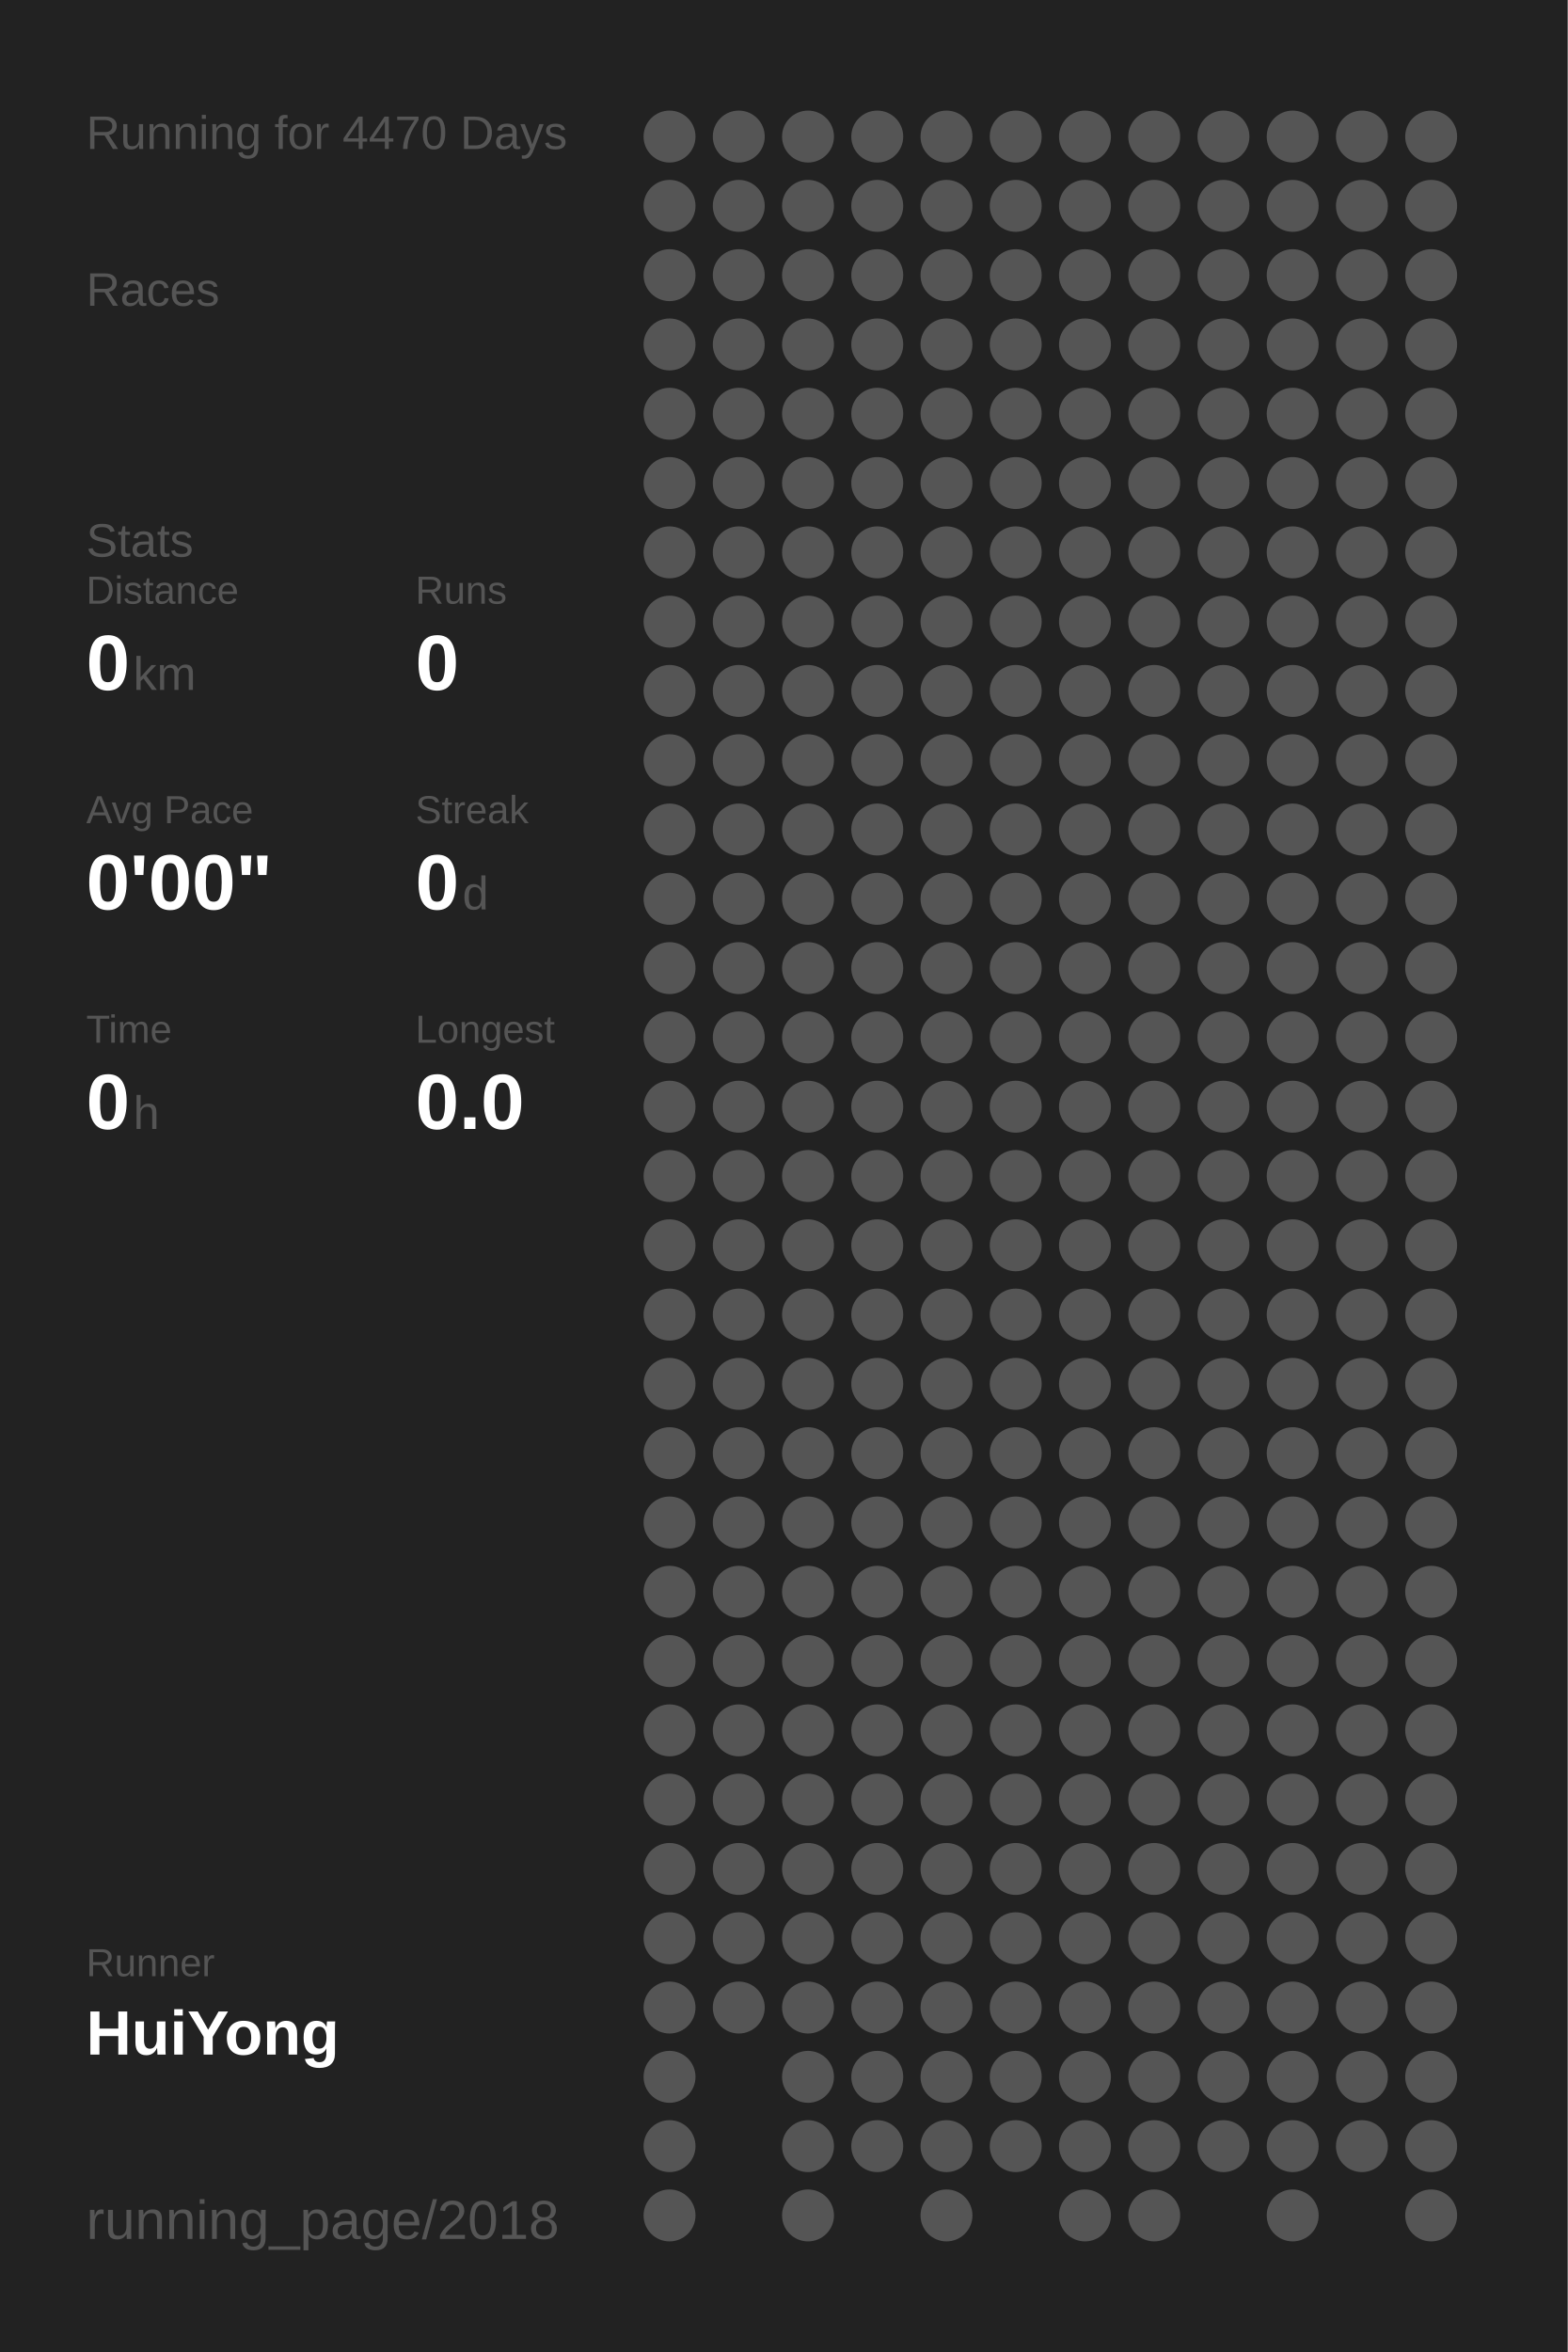
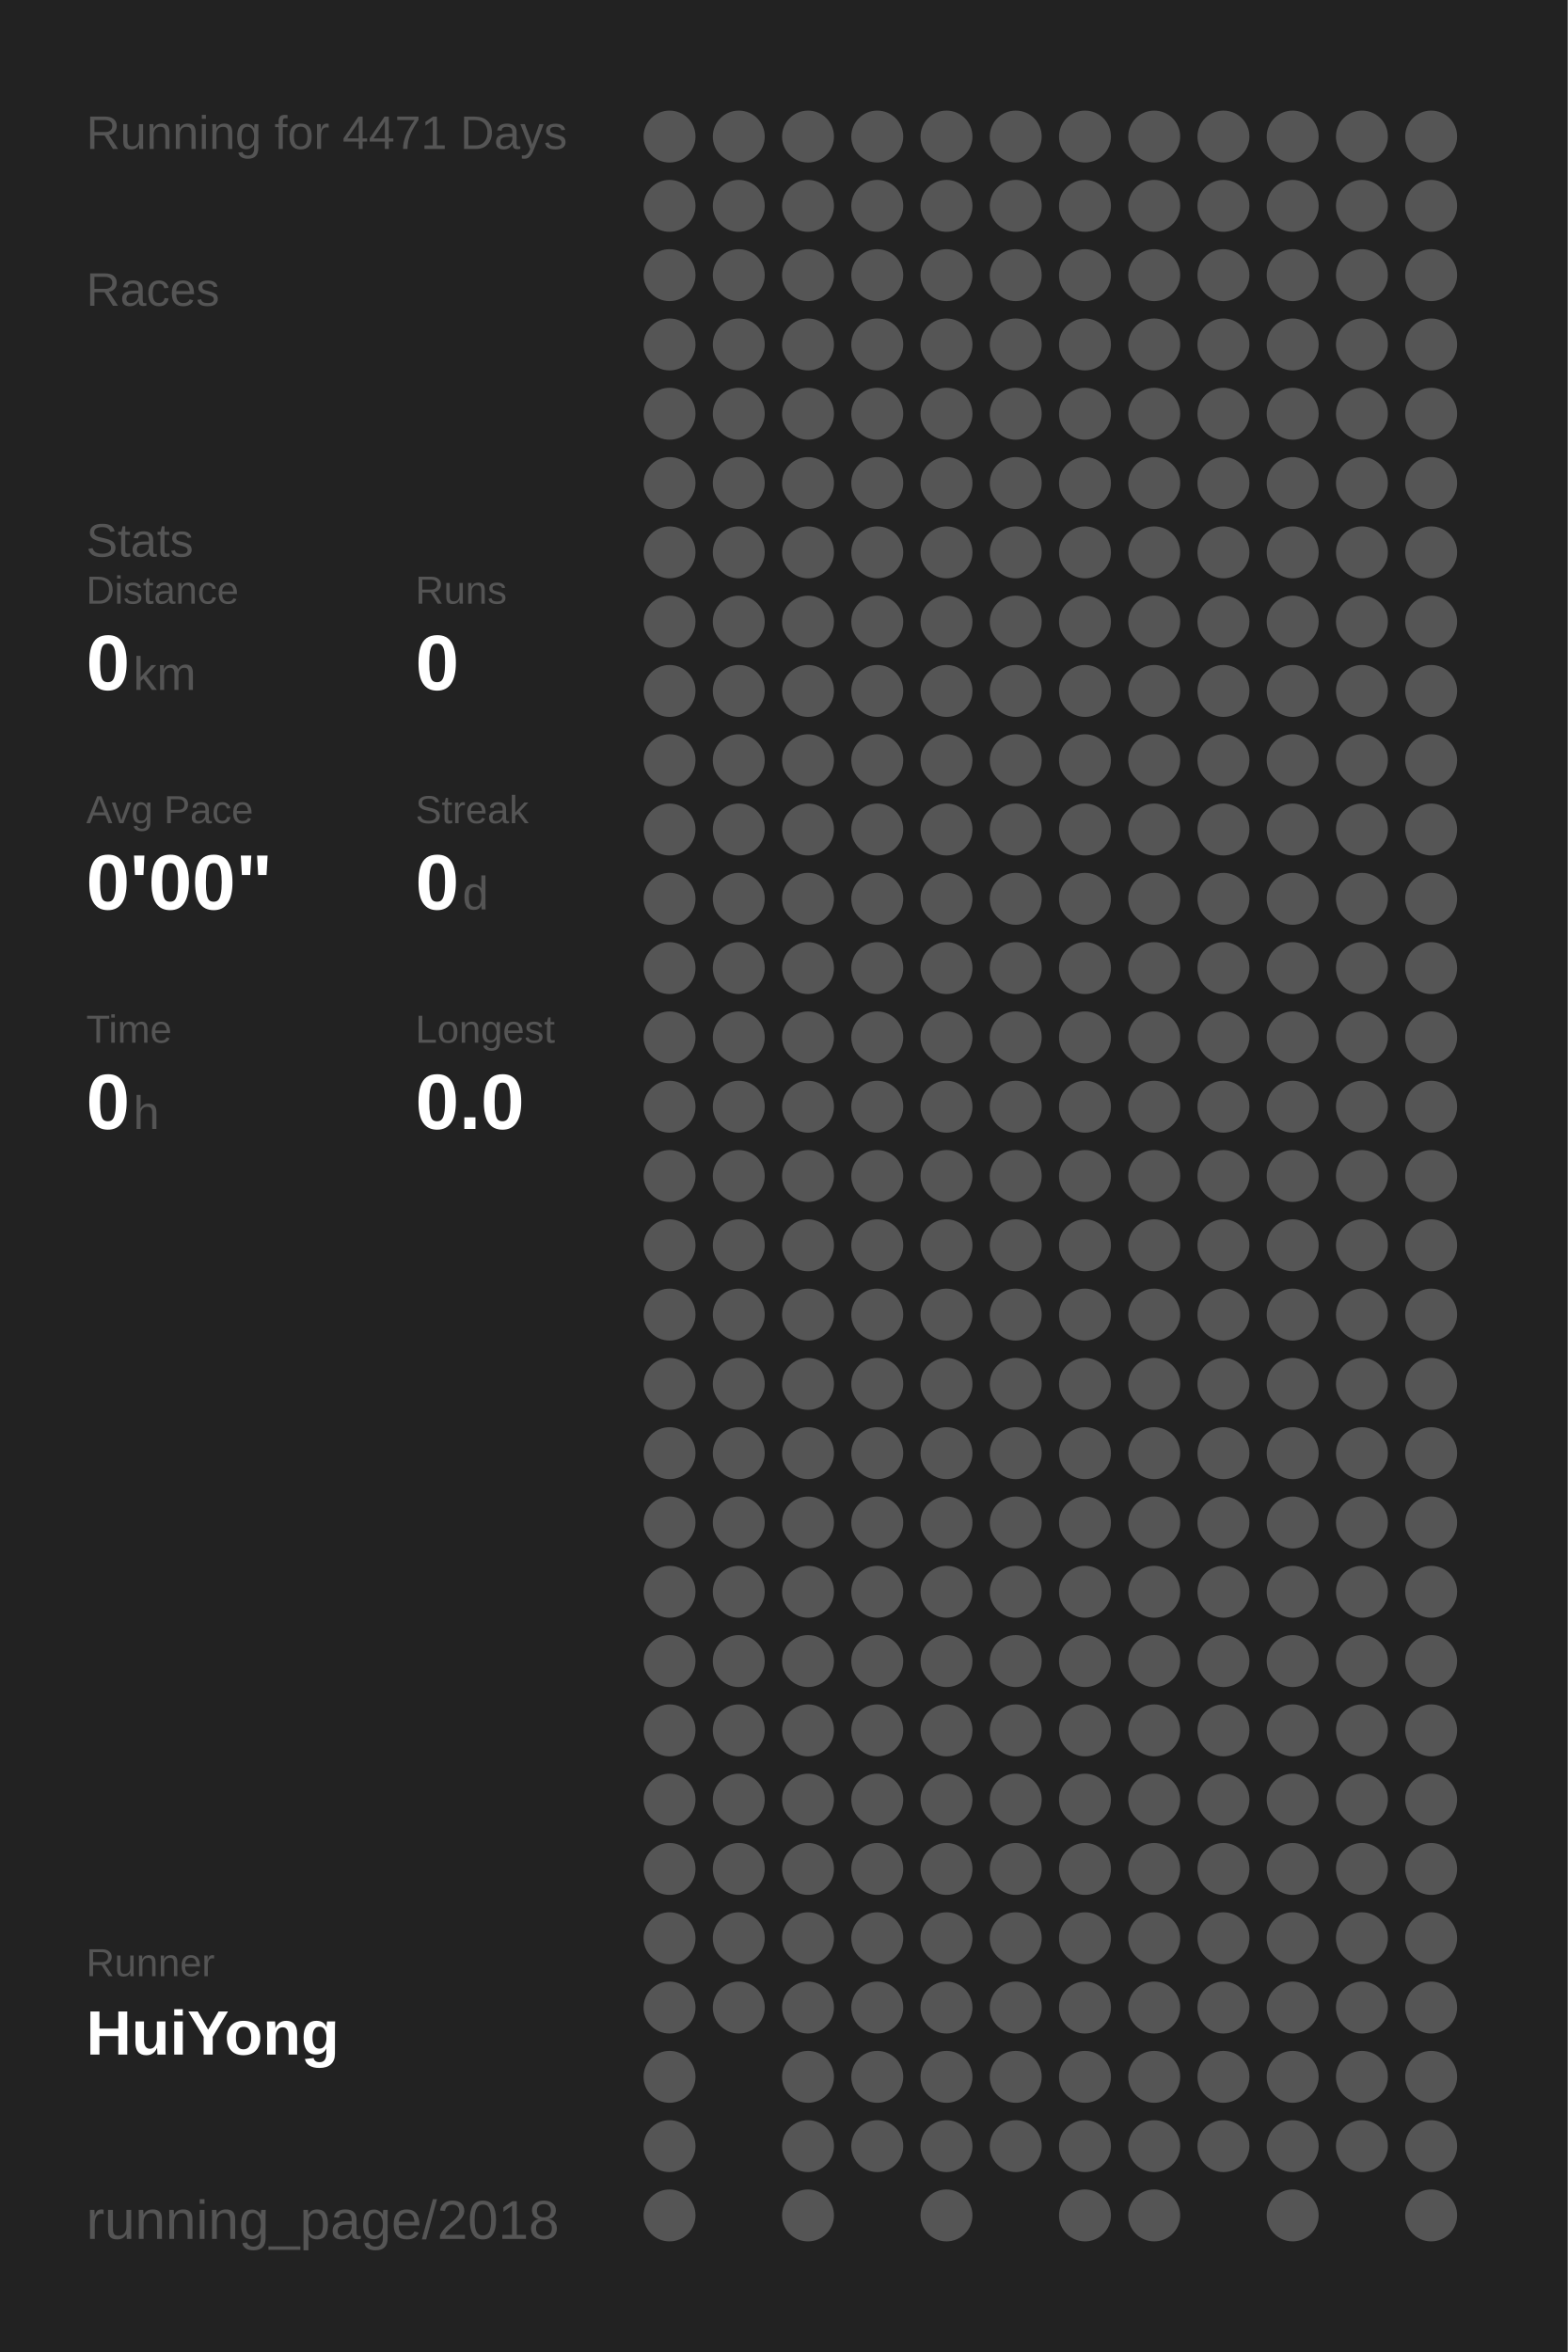
<svg xmlns="http://www.w3.org/2000/svg" baseProfile="full" height="300mm" version="1.1" viewBox="0,0,200,300" width="200mm">
  <defs />
  <rect fill="#222222" height="300" width="200" x="0" y="0" />
-   <text fill="#555555" style="font-size:6px; font-family:Arial;" x="11" y="19">Running for 4470 Days</text>
+   <text fill="#555555" style="font-size:6px; font-family:Arial;" x="11" y="19">Running for 4471 Days</text>
  <text fill="#555555" style="font-size:6px; font-family:Arial;" x="11" y="39">Races</text>
  <text fill="#555555" style="font-size:6px; font-family:Arial;" x="11" y="71">Stats</text>
  <text fill="#555555" style="font-size:5px; font-family:Arial;" x="11" y="77">Distance</text>
  <text fill="#FFFFFF" style="font-size:10px; font-family:Arial; font-weight:bold;" x="11" y="88">0</text>
  <text fill="#555555" style="font-size:6px; font-family:Arial;" x="17" y="88">km</text>
  <text fill="#555555" style="font-size:5px; font-family:Arial;" x="53" y="77">Runs</text>
  <text fill="#FFFFFF" style="font-size:10px; font-family:Arial; font-weight:bold;" x="53" y="88">0</text>
  <text fill="#555555" style="font-size:5px; font-family:Arial;" x="11" y="105">Avg Pace</text>
  <text fill="#FFFFFF" style="font-size:10px; font-family:Arial; font-weight:bold;" x="11" y="116">0'00"</text>
  <text fill="#555555" style="font-size:5px; font-family:Arial;" x="53" y="105">Streak</text>
  <text fill="#FFFFFF" style="font-size:10px; font-family:Arial; font-weight:bold;" x="53" y="116">0</text>
  <text fill="#555555" style="font-size:6px; font-family:Arial;" x="59" y="116">d</text>
  <text fill="#555555" style="font-size:5px; font-family:Arial;" x="11" y="133">Time</text>
  <text fill="#FFFFFF" style="font-size:10px; font-family:Arial; font-weight:bold;" x="11" y="144">0</text>
  <text fill="#555555" style="font-size:6px; font-family:Arial;" x="17" y="144">h</text>
  <text fill="#555555" style="font-size:5px; font-family:Arial;" x="53" y="133">Longest</text>
  <text fill="#FFFFFF" style="font-size:10px; font-family:Arial; font-weight:bold;" x="53" y="144">0.0</text>
  <text fill="#555555" style="font-size:5px; font-family:Arial;" x="11" y="252.065">Runner</text>
  <text fill="#FFFFFF" style="font-size:8px; font-family:Arial; font-weight:bold;" x="11" y="262.065">HuiYong</text>
  <text fill="#555555" style="font-size:7px; font-family:Arial;" x="11" y="285.581">running_page/2018</text>
  <circle cx="85.417" cy="17.419" fill="#555555" r="3.312" />
  <circle cx="85.417" cy="26.258" fill="#555555" r="3.312" />
  <circle cx="85.417" cy="35.097" fill="#555555" r="3.312" />
  <circle cx="85.417" cy="43.935" fill="#555555" r="3.312" />
  <circle cx="85.417" cy="52.774" fill="#555555" r="3.312" />
  <circle cx="85.417" cy="61.613" fill="#555555" r="3.312" />
  <circle cx="85.417" cy="70.452" fill="#555555" r="3.312" />
  <circle cx="85.417" cy="79.29" fill="#555555" r="3.312" />
  <circle cx="85.417" cy="88.129" fill="#555555" r="3.312" />
  <circle cx="85.417" cy="96.968" fill="#555555" r="3.312" />
  <circle cx="85.417" cy="105.806" fill="#555555" r="3.312" />
  <circle cx="85.417" cy="114.645" fill="#555555" r="3.312" />
  <circle cx="85.417" cy="123.484" fill="#555555" r="3.312" />
  <circle cx="85.417" cy="132.323" fill="#555555" r="3.312" />
  <circle cx="85.417" cy="141.161" fill="#555555" r="3.312" />
  <circle cx="85.417" cy="150" fill="#555555" r="3.312" />
  <circle cx="85.417" cy="158.839" fill="#555555" r="3.312" />
  <circle cx="85.417" cy="167.677" fill="#555555" r="3.312" />
  <circle cx="85.417" cy="176.516" fill="#555555" r="3.312" />
  <circle cx="85.417" cy="185.355" fill="#555555" r="3.312" />
  <circle cx="85.417" cy="194.194" fill="#555555" r="3.312" />
  <circle cx="85.417" cy="203.032" fill="#555555" r="3.312" />
  <circle cx="85.417" cy="211.871" fill="#555555" r="3.312" />
  <circle cx="85.417" cy="220.71" fill="#555555" r="3.312" />
  <circle cx="85.417" cy="229.548" fill="#555555" r="3.312" />
  <circle cx="85.417" cy="238.387" fill="#555555" r="3.312" />
  <circle cx="85.417" cy="247.226" fill="#555555" r="3.312" />
  <circle cx="85.417" cy="256.065" fill="#555555" r="3.312" />
  <circle cx="85.417" cy="264.903" fill="#555555" r="3.312" />
  <circle cx="85.417" cy="273.742" fill="#555555" r="3.312" />
  <circle cx="85.417" cy="282.581" fill="#555555" r="3.312" />
  <circle cx="94.25" cy="17.419" fill="#555555" r="3.312" />
  <circle cx="94.25" cy="26.258" fill="#555555" r="3.312" />
  <circle cx="94.25" cy="35.097" fill="#555555" r="3.312" />
  <circle cx="94.25" cy="43.935" fill="#555555" r="3.312" />
  <circle cx="94.25" cy="52.774" fill="#555555" r="3.312" />
  <circle cx="94.25" cy="61.613" fill="#555555" r="3.312" />
  <circle cx="94.25" cy="70.452" fill="#555555" r="3.312" />
  <circle cx="94.25" cy="79.29" fill="#555555" r="3.312" />
  <circle cx="94.25" cy="88.129" fill="#555555" r="3.312" />
  <circle cx="94.25" cy="96.968" fill="#555555" r="3.312" />
  <circle cx="94.25" cy="105.806" fill="#555555" r="3.312" />
  <circle cx="94.25" cy="114.645" fill="#555555" r="3.312" />
  <circle cx="94.25" cy="123.484" fill="#555555" r="3.312" />
  <circle cx="94.25" cy="132.323" fill="#555555" r="3.312" />
  <circle cx="94.25" cy="141.161" fill="#555555" r="3.312" />
  <circle cx="94.25" cy="150" fill="#555555" r="3.312" />
  <circle cx="94.25" cy="158.839" fill="#555555" r="3.312" />
  <circle cx="94.25" cy="167.677" fill="#555555" r="3.312" />
  <circle cx="94.25" cy="176.516" fill="#555555" r="3.312" />
  <circle cx="94.25" cy="185.355" fill="#555555" r="3.312" />
  <circle cx="94.25" cy="194.194" fill="#555555" r="3.312" />
  <circle cx="94.25" cy="203.032" fill="#555555" r="3.312" />
  <circle cx="94.25" cy="211.871" fill="#555555" r="3.312" />
  <circle cx="94.25" cy="220.71" fill="#555555" r="3.312" />
  <circle cx="94.25" cy="229.548" fill="#555555" r="3.312" />
  <circle cx="94.25" cy="238.387" fill="#555555" r="3.312" />
  <circle cx="94.25" cy="247.226" fill="#555555" r="3.312" />
  <circle cx="94.25" cy="256.065" fill="#555555" r="3.312" />
  <circle cx="103.083" cy="17.419" fill="#555555" r="3.312" />
  <circle cx="103.083" cy="26.258" fill="#555555" r="3.312" />
  <circle cx="103.083" cy="35.097" fill="#555555" r="3.312" />
  <circle cx="103.083" cy="43.935" fill="#555555" r="3.312" />
  <circle cx="103.083" cy="52.774" fill="#555555" r="3.312" />
  <circle cx="103.083" cy="61.613" fill="#555555" r="3.312" />
  <circle cx="103.083" cy="70.452" fill="#555555" r="3.312" />
  <circle cx="103.083" cy="79.29" fill="#555555" r="3.312" />
  <circle cx="103.083" cy="88.129" fill="#555555" r="3.312" />
  <circle cx="103.083" cy="96.968" fill="#555555" r="3.312" />
  <circle cx="103.083" cy="105.806" fill="#555555" r="3.312" />
  <circle cx="103.083" cy="114.645" fill="#555555" r="3.312" />
  <circle cx="103.083" cy="123.484" fill="#555555" r="3.312" />
  <circle cx="103.083" cy="132.323" fill="#555555" r="3.312" />
  <circle cx="103.083" cy="141.161" fill="#555555" r="3.312" />
  <circle cx="103.083" cy="150" fill="#555555" r="3.312" />
  <circle cx="103.083" cy="158.839" fill="#555555" r="3.312" />
  <circle cx="103.083" cy="167.677" fill="#555555" r="3.312" />
  <circle cx="103.083" cy="176.516" fill="#555555" r="3.312" />
  <circle cx="103.083" cy="185.355" fill="#555555" r="3.312" />
  <circle cx="103.083" cy="194.194" fill="#555555" r="3.312" />
  <circle cx="103.083" cy="203.032" fill="#555555" r="3.312" />
  <circle cx="103.083" cy="211.871" fill="#555555" r="3.312" />
  <circle cx="103.083" cy="220.71" fill="#555555" r="3.312" />
  <circle cx="103.083" cy="229.548" fill="#555555" r="3.312" />
  <circle cx="103.083" cy="238.387" fill="#555555" r="3.312" />
  <circle cx="103.083" cy="247.226" fill="#555555" r="3.312" />
  <circle cx="103.083" cy="256.065" fill="#555555" r="3.312" />
  <circle cx="103.083" cy="264.903" fill="#555555" r="3.312" />
  <circle cx="103.083" cy="273.742" fill="#555555" r="3.312" />
  <circle cx="103.083" cy="282.581" fill="#555555" r="3.312" />
  <circle cx="111.917" cy="17.419" fill="#555555" r="3.312" />
  <circle cx="111.917" cy="26.258" fill="#555555" r="3.312" />
  <circle cx="111.917" cy="35.097" fill="#555555" r="3.312" />
  <circle cx="111.917" cy="43.935" fill="#555555" r="3.312" />
  <circle cx="111.917" cy="52.774" fill="#555555" r="3.312" />
  <circle cx="111.917" cy="61.613" fill="#555555" r="3.312" />
  <circle cx="111.917" cy="70.452" fill="#555555" r="3.312" />
  <circle cx="111.917" cy="79.29" fill="#555555" r="3.312" />
  <circle cx="111.917" cy="88.129" fill="#555555" r="3.312" />
  <circle cx="111.917" cy="96.968" fill="#555555" r="3.312" />
  <circle cx="111.917" cy="105.806" fill="#555555" r="3.312" />
  <circle cx="111.917" cy="114.645" fill="#555555" r="3.312" />
  <circle cx="111.917" cy="123.484" fill="#555555" r="3.312" />
  <circle cx="111.917" cy="132.323" fill="#555555" r="3.312" />
  <circle cx="111.917" cy="141.161" fill="#555555" r="3.312" />
  <circle cx="111.917" cy="150" fill="#555555" r="3.312" />
  <circle cx="111.917" cy="158.839" fill="#555555" r="3.312" />
  <circle cx="111.917" cy="167.677" fill="#555555" r="3.312" />
  <circle cx="111.917" cy="176.516" fill="#555555" r="3.312" />
  <circle cx="111.917" cy="185.355" fill="#555555" r="3.312" />
  <circle cx="111.917" cy="194.194" fill="#555555" r="3.312" />
  <circle cx="111.917" cy="203.032" fill="#555555" r="3.312" />
  <circle cx="111.917" cy="211.871" fill="#555555" r="3.312" />
  <circle cx="111.917" cy="220.71" fill="#555555" r="3.312" />
  <circle cx="111.917" cy="229.548" fill="#555555" r="3.312" />
  <circle cx="111.917" cy="238.387" fill="#555555" r="3.312" />
  <circle cx="111.917" cy="247.226" fill="#555555" r="3.312" />
  <circle cx="111.917" cy="256.065" fill="#555555" r="3.312" />
  <circle cx="111.917" cy="264.903" fill="#555555" r="3.312" />
  <circle cx="111.917" cy="273.742" fill="#555555" r="3.312" />
  <circle cx="120.75" cy="17.419" fill="#555555" r="3.312" />
  <circle cx="120.75" cy="26.258" fill="#555555" r="3.312" />
  <circle cx="120.75" cy="35.097" fill="#555555" r="3.312" />
  <circle cx="120.75" cy="43.935" fill="#555555" r="3.312" />
  <circle cx="120.75" cy="52.774" fill="#555555" r="3.312" />
  <circle cx="120.75" cy="61.613" fill="#555555" r="3.312" />
  <circle cx="120.75" cy="70.452" fill="#555555" r="3.312" />
  <circle cx="120.75" cy="79.29" fill="#555555" r="3.312" />
  <circle cx="120.75" cy="88.129" fill="#555555" r="3.312" />
  <circle cx="120.75" cy="96.968" fill="#555555" r="3.312" />
  <circle cx="120.75" cy="105.806" fill="#555555" r="3.312" />
  <circle cx="120.75" cy="114.645" fill="#555555" r="3.312" />
  <circle cx="120.75" cy="123.484" fill="#555555" r="3.312" />
  <circle cx="120.75" cy="132.323" fill="#555555" r="3.312" />
  <circle cx="120.75" cy="141.161" fill="#555555" r="3.312" />
  <circle cx="120.75" cy="150" fill="#555555" r="3.312" />
  <circle cx="120.75" cy="158.839" fill="#555555" r="3.312" />
  <circle cx="120.75" cy="167.677" fill="#555555" r="3.312" />
  <circle cx="120.75" cy="176.516" fill="#555555" r="3.312" />
  <circle cx="120.75" cy="185.355" fill="#555555" r="3.312" />
  <circle cx="120.75" cy="194.194" fill="#555555" r="3.312" />
  <circle cx="120.75" cy="203.032" fill="#555555" r="3.312" />
  <circle cx="120.75" cy="211.871" fill="#555555" r="3.312" />
  <circle cx="120.75" cy="220.71" fill="#555555" r="3.312" />
  <circle cx="120.75" cy="229.548" fill="#555555" r="3.312" />
  <circle cx="120.75" cy="238.387" fill="#555555" r="3.312" />
  <circle cx="120.75" cy="247.226" fill="#555555" r="3.312" />
  <circle cx="120.75" cy="256.065" fill="#555555" r="3.312" />
  <circle cx="120.75" cy="264.903" fill="#555555" r="3.312" />
  <circle cx="120.75" cy="273.742" fill="#555555" r="3.312" />
  <circle cx="120.75" cy="282.581" fill="#555555" r="3.312" />
  <circle cx="129.583" cy="17.419" fill="#555555" r="3.312" />
  <circle cx="129.583" cy="26.258" fill="#555555" r="3.312" />
  <circle cx="129.583" cy="35.097" fill="#555555" r="3.312" />
  <circle cx="129.583" cy="43.935" fill="#555555" r="3.312" />
  <circle cx="129.583" cy="52.774" fill="#555555" r="3.312" />
  <circle cx="129.583" cy="61.613" fill="#555555" r="3.312" />
  <circle cx="129.583" cy="70.452" fill="#555555" r="3.312" />
  <circle cx="129.583" cy="79.29" fill="#555555" r="3.312" />
  <circle cx="129.583" cy="88.129" fill="#555555" r="3.312" />
  <circle cx="129.583" cy="96.968" fill="#555555" r="3.312" />
  <circle cx="129.583" cy="105.806" fill="#555555" r="3.312" />
  <circle cx="129.583" cy="114.645" fill="#555555" r="3.312" />
  <circle cx="129.583" cy="123.484" fill="#555555" r="3.312" />
  <circle cx="129.583" cy="132.323" fill="#555555" r="3.312" />
  <circle cx="129.583" cy="141.161" fill="#555555" r="3.312" />
  <circle cx="129.583" cy="150" fill="#555555" r="3.312" />
  <circle cx="129.583" cy="158.839" fill="#555555" r="3.312" />
  <circle cx="129.583" cy="167.677" fill="#555555" r="3.312" />
  <circle cx="129.583" cy="176.516" fill="#555555" r="3.312" />
  <circle cx="129.583" cy="185.355" fill="#555555" r="3.312" />
  <circle cx="129.583" cy="194.194" fill="#555555" r="3.312" />
  <circle cx="129.583" cy="203.032" fill="#555555" r="3.312" />
  <circle cx="129.583" cy="211.871" fill="#555555" r="3.312" />
  <circle cx="129.583" cy="220.71" fill="#555555" r="3.312" />
  <circle cx="129.583" cy="229.548" fill="#555555" r="3.312" />
  <circle cx="129.583" cy="238.387" fill="#555555" r="3.312" />
  <circle cx="129.583" cy="247.226" fill="#555555" r="3.312" />
  <circle cx="129.583" cy="256.065" fill="#555555" r="3.312" />
  <circle cx="129.583" cy="264.903" fill="#555555" r="3.312" />
  <circle cx="129.583" cy="273.742" fill="#555555" r="3.312" />
  <circle cx="138.417" cy="17.419" fill="#555555" r="3.312" />
  <circle cx="138.417" cy="26.258" fill="#555555" r="3.312" />
  <circle cx="138.417" cy="35.097" fill="#555555" r="3.312" />
  <circle cx="138.417" cy="43.935" fill="#555555" r="3.312" />
  <circle cx="138.417" cy="52.774" fill="#555555" r="3.312" />
  <circle cx="138.417" cy="61.613" fill="#555555" r="3.312" />
  <circle cx="138.417" cy="70.452" fill="#555555" r="3.312" />
  <circle cx="138.417" cy="79.29" fill="#555555" r="3.312" />
  <circle cx="138.417" cy="88.129" fill="#555555" r="3.312" />
  <circle cx="138.417" cy="96.968" fill="#555555" r="3.312" />
  <circle cx="138.417" cy="105.806" fill="#555555" r="3.312" />
  <circle cx="138.417" cy="114.645" fill="#555555" r="3.312" />
  <circle cx="138.417" cy="123.484" fill="#555555" r="3.312" />
  <circle cx="138.417" cy="132.323" fill="#555555" r="3.312" />
  <circle cx="138.417" cy="141.161" fill="#555555" r="3.312" />
  <circle cx="138.417" cy="150" fill="#555555" r="3.312" />
  <circle cx="138.417" cy="158.839" fill="#555555" r="3.312" />
  <circle cx="138.417" cy="167.677" fill="#555555" r="3.312" />
  <circle cx="138.417" cy="176.516" fill="#555555" r="3.312" />
  <circle cx="138.417" cy="185.355" fill="#555555" r="3.312" />
  <circle cx="138.417" cy="194.194" fill="#555555" r="3.312" />
  <circle cx="138.417" cy="203.032" fill="#555555" r="3.312" />
  <circle cx="138.417" cy="211.871" fill="#555555" r="3.312" />
  <circle cx="138.417" cy="220.71" fill="#555555" r="3.312" />
  <circle cx="138.417" cy="229.548" fill="#555555" r="3.312" />
  <circle cx="138.417" cy="238.387" fill="#555555" r="3.312" />
  <circle cx="138.417" cy="247.226" fill="#555555" r="3.312" />
  <circle cx="138.417" cy="256.065" fill="#555555" r="3.312" />
  <circle cx="138.417" cy="264.903" fill="#555555" r="3.312" />
  <circle cx="138.417" cy="273.742" fill="#555555" r="3.312" />
  <circle cx="138.417" cy="282.581" fill="#555555" r="3.312" />
  <circle cx="147.25" cy="17.419" fill="#555555" r="3.312" />
  <circle cx="147.25" cy="26.258" fill="#555555" r="3.312" />
  <circle cx="147.25" cy="35.097" fill="#555555" r="3.312" />
  <circle cx="147.25" cy="43.935" fill="#555555" r="3.312" />
  <circle cx="147.25" cy="52.774" fill="#555555" r="3.312" />
  <circle cx="147.25" cy="61.613" fill="#555555" r="3.312" />
  <circle cx="147.25" cy="70.452" fill="#555555" r="3.312" />
  <circle cx="147.25" cy="79.29" fill="#555555" r="3.312" />
  <circle cx="147.25" cy="88.129" fill="#555555" r="3.312" />
  <circle cx="147.25" cy="96.968" fill="#555555" r="3.312" />
  <circle cx="147.25" cy="105.806" fill="#555555" r="3.312" />
  <circle cx="147.25" cy="114.645" fill="#555555" r="3.312" />
  <circle cx="147.25" cy="123.484" fill="#555555" r="3.312" />
  <circle cx="147.25" cy="132.323" fill="#555555" r="3.312" />
  <circle cx="147.25" cy="141.161" fill="#555555" r="3.312" />
  <circle cx="147.25" cy="150" fill="#555555" r="3.312" />
  <circle cx="147.25" cy="158.839" fill="#555555" r="3.312" />
  <circle cx="147.25" cy="167.677" fill="#555555" r="3.312" />
  <circle cx="147.25" cy="176.516" fill="#555555" r="3.312" />
  <circle cx="147.25" cy="185.355" fill="#555555" r="3.312" />
  <circle cx="147.25" cy="194.194" fill="#555555" r="3.312" />
  <circle cx="147.25" cy="203.032" fill="#555555" r="3.312" />
  <circle cx="147.25" cy="211.871" fill="#555555" r="3.312" />
  <circle cx="147.25" cy="220.71" fill="#555555" r="3.312" />
  <circle cx="147.25" cy="229.548" fill="#555555" r="3.312" />
  <circle cx="147.25" cy="238.387" fill="#555555" r="3.312" />
  <circle cx="147.25" cy="247.226" fill="#555555" r="3.312" />
  <circle cx="147.25" cy="256.065" fill="#555555" r="3.312" />
  <circle cx="147.25" cy="264.903" fill="#555555" r="3.312" />
  <circle cx="147.25" cy="273.742" fill="#555555" r="3.312" />
  <circle cx="147.25" cy="282.581" fill="#555555" r="3.312" />
  <circle cx="156.083" cy="17.419" fill="#555555" r="3.312" />
  <circle cx="156.083" cy="26.258" fill="#555555" r="3.312" />
  <circle cx="156.083" cy="35.097" fill="#555555" r="3.312" />
  <circle cx="156.083" cy="43.935" fill="#555555" r="3.312" />
  <circle cx="156.083" cy="52.774" fill="#555555" r="3.312" />
  <circle cx="156.083" cy="61.613" fill="#555555" r="3.312" />
  <circle cx="156.083" cy="70.452" fill="#555555" r="3.312" />
  <circle cx="156.083" cy="79.29" fill="#555555" r="3.312" />
  <circle cx="156.083" cy="88.129" fill="#555555" r="3.312" />
  <circle cx="156.083" cy="96.968" fill="#555555" r="3.312" />
  <circle cx="156.083" cy="105.806" fill="#555555" r="3.312" />
  <circle cx="156.083" cy="114.645" fill="#555555" r="3.312" />
  <circle cx="156.083" cy="123.484" fill="#555555" r="3.312" />
  <circle cx="156.083" cy="132.323" fill="#555555" r="3.312" />
  <circle cx="156.083" cy="141.161" fill="#555555" r="3.312" />
  <circle cx="156.083" cy="150" fill="#555555" r="3.312" />
  <circle cx="156.083" cy="158.839" fill="#555555" r="3.312" />
  <circle cx="156.083" cy="167.677" fill="#555555" r="3.312" />
  <circle cx="156.083" cy="176.516" fill="#555555" r="3.312" />
  <circle cx="156.083" cy="185.355" fill="#555555" r="3.312" />
  <circle cx="156.083" cy="194.194" fill="#555555" r="3.312" />
  <circle cx="156.083" cy="203.032" fill="#555555" r="3.312" />
  <circle cx="156.083" cy="211.871" fill="#555555" r="3.312" />
  <circle cx="156.083" cy="220.71" fill="#555555" r="3.312" />
  <circle cx="156.083" cy="229.548" fill="#555555" r="3.312" />
  <circle cx="156.083" cy="238.387" fill="#555555" r="3.312" />
  <circle cx="156.083" cy="247.226" fill="#555555" r="3.312" />
  <circle cx="156.083" cy="256.065" fill="#555555" r="3.312" />
  <circle cx="156.083" cy="264.903" fill="#555555" r="3.312" />
  <circle cx="156.083" cy="273.742" fill="#555555" r="3.312" />
  <circle cx="164.917" cy="17.419" fill="#555555" r="3.312" />
  <circle cx="164.917" cy="26.258" fill="#555555" r="3.312" />
  <circle cx="164.917" cy="35.097" fill="#555555" r="3.312" />
  <circle cx="164.917" cy="43.935" fill="#555555" r="3.312" />
  <circle cx="164.917" cy="52.774" fill="#555555" r="3.312" />
  <circle cx="164.917" cy="61.613" fill="#555555" r="3.312" />
  <circle cx="164.917" cy="70.452" fill="#555555" r="3.312" />
  <circle cx="164.917" cy="79.29" fill="#555555" r="3.312" />
  <circle cx="164.917" cy="88.129" fill="#555555" r="3.312" />
  <circle cx="164.917" cy="96.968" fill="#555555" r="3.312" />
  <circle cx="164.917" cy="105.806" fill="#555555" r="3.312" />
  <circle cx="164.917" cy="114.645" fill="#555555" r="3.312" />
  <circle cx="164.917" cy="123.484" fill="#555555" r="3.312" />
  <circle cx="164.917" cy="132.323" fill="#555555" r="3.312" />
  <circle cx="164.917" cy="141.161" fill="#555555" r="3.312" />
  <circle cx="164.917" cy="150" fill="#555555" r="3.312" />
  <circle cx="164.917" cy="158.839" fill="#555555" r="3.312" />
  <circle cx="164.917" cy="167.677" fill="#555555" r="3.312" />
  <circle cx="164.917" cy="176.516" fill="#555555" r="3.312" />
  <circle cx="164.917" cy="185.355" fill="#555555" r="3.312" />
  <circle cx="164.917" cy="194.194" fill="#555555" r="3.312" />
  <circle cx="164.917" cy="203.032" fill="#555555" r="3.312" />
  <circle cx="164.917" cy="211.871" fill="#555555" r="3.312" />
  <circle cx="164.917" cy="220.71" fill="#555555" r="3.312" />
  <circle cx="164.917" cy="229.548" fill="#555555" r="3.312" />
  <circle cx="164.917" cy="238.387" fill="#555555" r="3.312" />
  <circle cx="164.917" cy="247.226" fill="#555555" r="3.312" />
  <circle cx="164.917" cy="256.065" fill="#555555" r="3.312" />
  <circle cx="164.917" cy="264.903" fill="#555555" r="3.312" />
  <circle cx="164.917" cy="273.742" fill="#555555" r="3.312" />
  <circle cx="164.917" cy="282.581" fill="#555555" r="3.312" />
  <circle cx="173.75" cy="17.419" fill="#555555" r="3.312" />
  <circle cx="173.75" cy="26.258" fill="#555555" r="3.312" />
  <circle cx="173.75" cy="35.097" fill="#555555" r="3.312" />
  <circle cx="173.75" cy="43.935" fill="#555555" r="3.312" />
  <circle cx="173.75" cy="52.774" fill="#555555" r="3.312" />
  <circle cx="173.75" cy="61.613" fill="#555555" r="3.312" />
  <circle cx="173.75" cy="70.452" fill="#555555" r="3.312" />
  <circle cx="173.75" cy="79.29" fill="#555555" r="3.312" />
  <circle cx="173.75" cy="88.129" fill="#555555" r="3.312" />
  <circle cx="173.75" cy="96.968" fill="#555555" r="3.312" />
  <circle cx="173.75" cy="105.806" fill="#555555" r="3.312" />
  <circle cx="173.75" cy="114.645" fill="#555555" r="3.312" />
  <circle cx="173.75" cy="123.484" fill="#555555" r="3.312" />
  <circle cx="173.75" cy="132.323" fill="#555555" r="3.312" />
  <circle cx="173.75" cy="141.161" fill="#555555" r="3.312" />
  <circle cx="173.75" cy="150" fill="#555555" r="3.312" />
  <circle cx="173.75" cy="158.839" fill="#555555" r="3.312" />
  <circle cx="173.75" cy="167.677" fill="#555555" r="3.312" />
  <circle cx="173.75" cy="176.516" fill="#555555" r="3.312" />
  <circle cx="173.75" cy="185.355" fill="#555555" r="3.312" />
  <circle cx="173.75" cy="194.194" fill="#555555" r="3.312" />
  <circle cx="173.75" cy="203.032" fill="#555555" r="3.312" />
  <circle cx="173.75" cy="211.871" fill="#555555" r="3.312" />
  <circle cx="173.75" cy="220.71" fill="#555555" r="3.312" />
  <circle cx="173.75" cy="229.548" fill="#555555" r="3.312" />
  <circle cx="173.75" cy="238.387" fill="#555555" r="3.312" />
  <circle cx="173.75" cy="247.226" fill="#555555" r="3.312" />
  <circle cx="173.75" cy="256.065" fill="#555555" r="3.312" />
  <circle cx="173.75" cy="264.903" fill="#555555" r="3.312" />
  <circle cx="173.75" cy="273.742" fill="#555555" r="3.312" />
  <circle cx="182.583" cy="17.419" fill="#555555" r="3.312" />
  <circle cx="182.583" cy="26.258" fill="#555555" r="3.312" />
  <circle cx="182.583" cy="35.097" fill="#555555" r="3.312" />
  <circle cx="182.583" cy="43.935" fill="#555555" r="3.312" />
  <circle cx="182.583" cy="52.774" fill="#555555" r="3.312" />
  <circle cx="182.583" cy="61.613" fill="#555555" r="3.312" />
  <circle cx="182.583" cy="70.452" fill="#555555" r="3.312" />
  <circle cx="182.583" cy="79.29" fill="#555555" r="3.312" />
  <circle cx="182.583" cy="88.129" fill="#555555" r="3.312" />
  <circle cx="182.583" cy="96.968" fill="#555555" r="3.312" />
  <circle cx="182.583" cy="105.806" fill="#555555" r="3.312" />
  <circle cx="182.583" cy="114.645" fill="#555555" r="3.312" />
  <circle cx="182.583" cy="123.484" fill="#555555" r="3.312" />
  <circle cx="182.583" cy="132.323" fill="#555555" r="3.312" />
  <circle cx="182.583" cy="141.161" fill="#555555" r="3.312" />
  <circle cx="182.583" cy="150" fill="#555555" r="3.312" />
  <circle cx="182.583" cy="158.839" fill="#555555" r="3.312" />
  <circle cx="182.583" cy="167.677" fill="#555555" r="3.312" />
  <circle cx="182.583" cy="176.516" fill="#555555" r="3.312" />
  <circle cx="182.583" cy="185.355" fill="#555555" r="3.312" />
  <circle cx="182.583" cy="194.194" fill="#555555" r="3.312" />
  <circle cx="182.583" cy="203.032" fill="#555555" r="3.312" />
  <circle cx="182.583" cy="211.871" fill="#555555" r="3.312" />
  <circle cx="182.583" cy="220.71" fill="#555555" r="3.312" />
  <circle cx="182.583" cy="229.548" fill="#555555" r="3.312" />
  <circle cx="182.583" cy="238.387" fill="#555555" r="3.312" />
  <circle cx="182.583" cy="247.226" fill="#555555" r="3.312" />
  <circle cx="182.583" cy="256.065" fill="#555555" r="3.312" />
  <circle cx="182.583" cy="264.903" fill="#555555" r="3.312" />
  <circle cx="182.583" cy="273.742" fill="#555555" r="3.312" />
  <circle cx="182.583" cy="282.581" fill="#555555" r="3.312" />
</svg>
